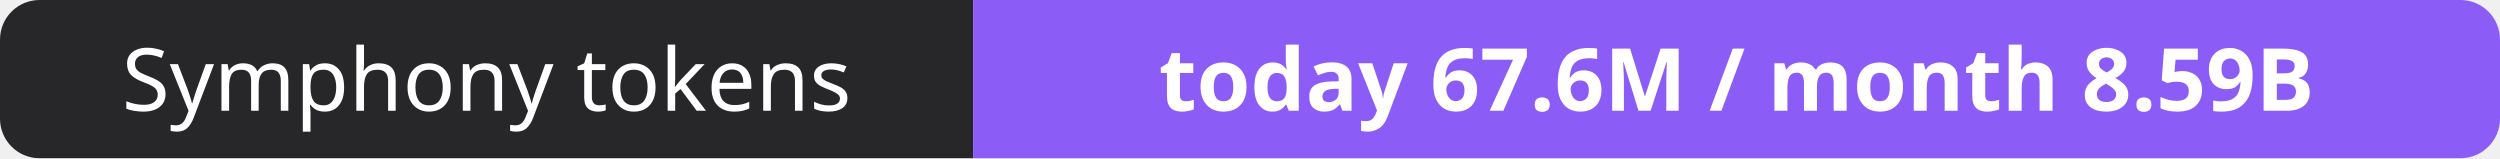
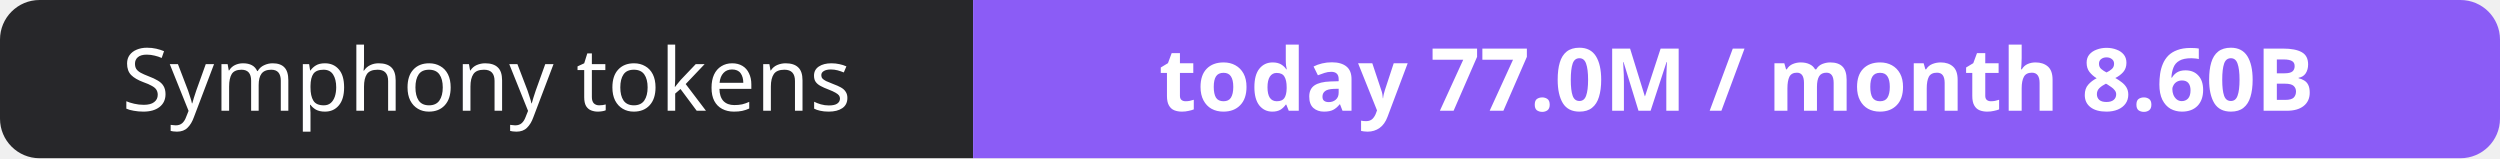
- <svg xmlns="http://www.w3.org/2000/svg" width="316" height="20" role="img" aria-label="Symphony tokens: today 67.6M / month 8.59B">
+ <svg xmlns="http://www.w3.org/2000/svg" width="316" height="20" role="img" aria-label="Symphony tokens: today 77.0M / month 8.60B">
  <clipPath id="r">
    <rect width="316" height="20" rx="5" fill="#fff" />
  </clipPath>
  <g clip-path="url(#r)">
    <rect width="123" height="20" fill="#27272a" />
    <rect x="123" width="193" height="20" fill="#8b5cf6" />
  </g>
  <g fill="#fff" text-anchor="middle" font-family="Verdana,Geneva,sans-serif" font-size="11">
    <text x="61.5" y="14">Symphony tokens</text>
-     <text x="219.5" y="14" font-weight="700">today 67.6M / month 8.59B</text>
+     <text x="219.5" y="14" font-weight="700">today 77.0M / month 8.60B</text>
  </g>
</svg>
